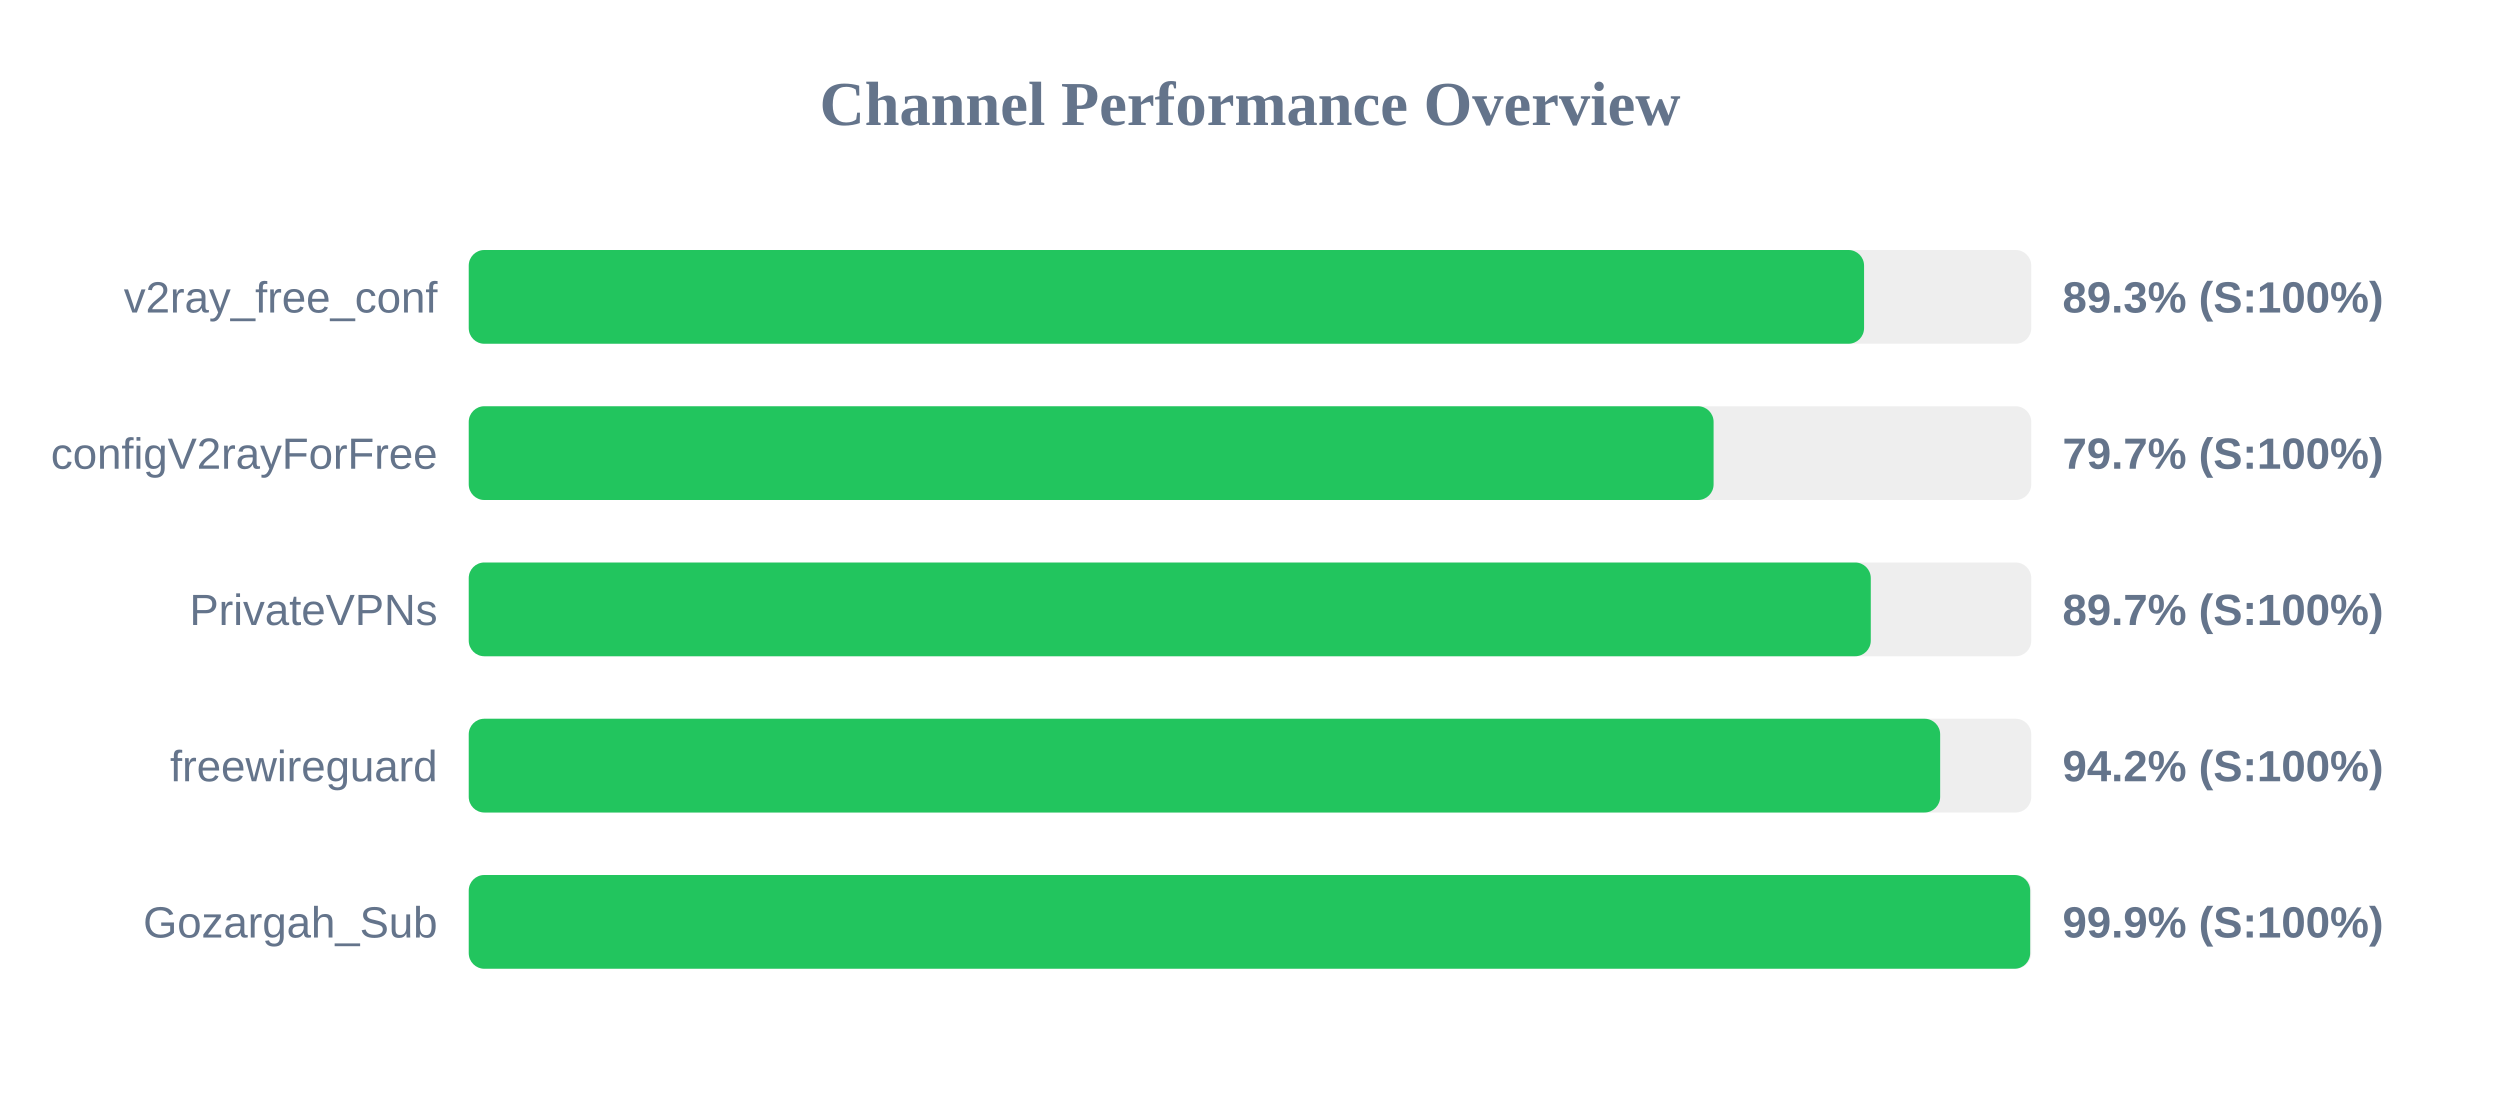
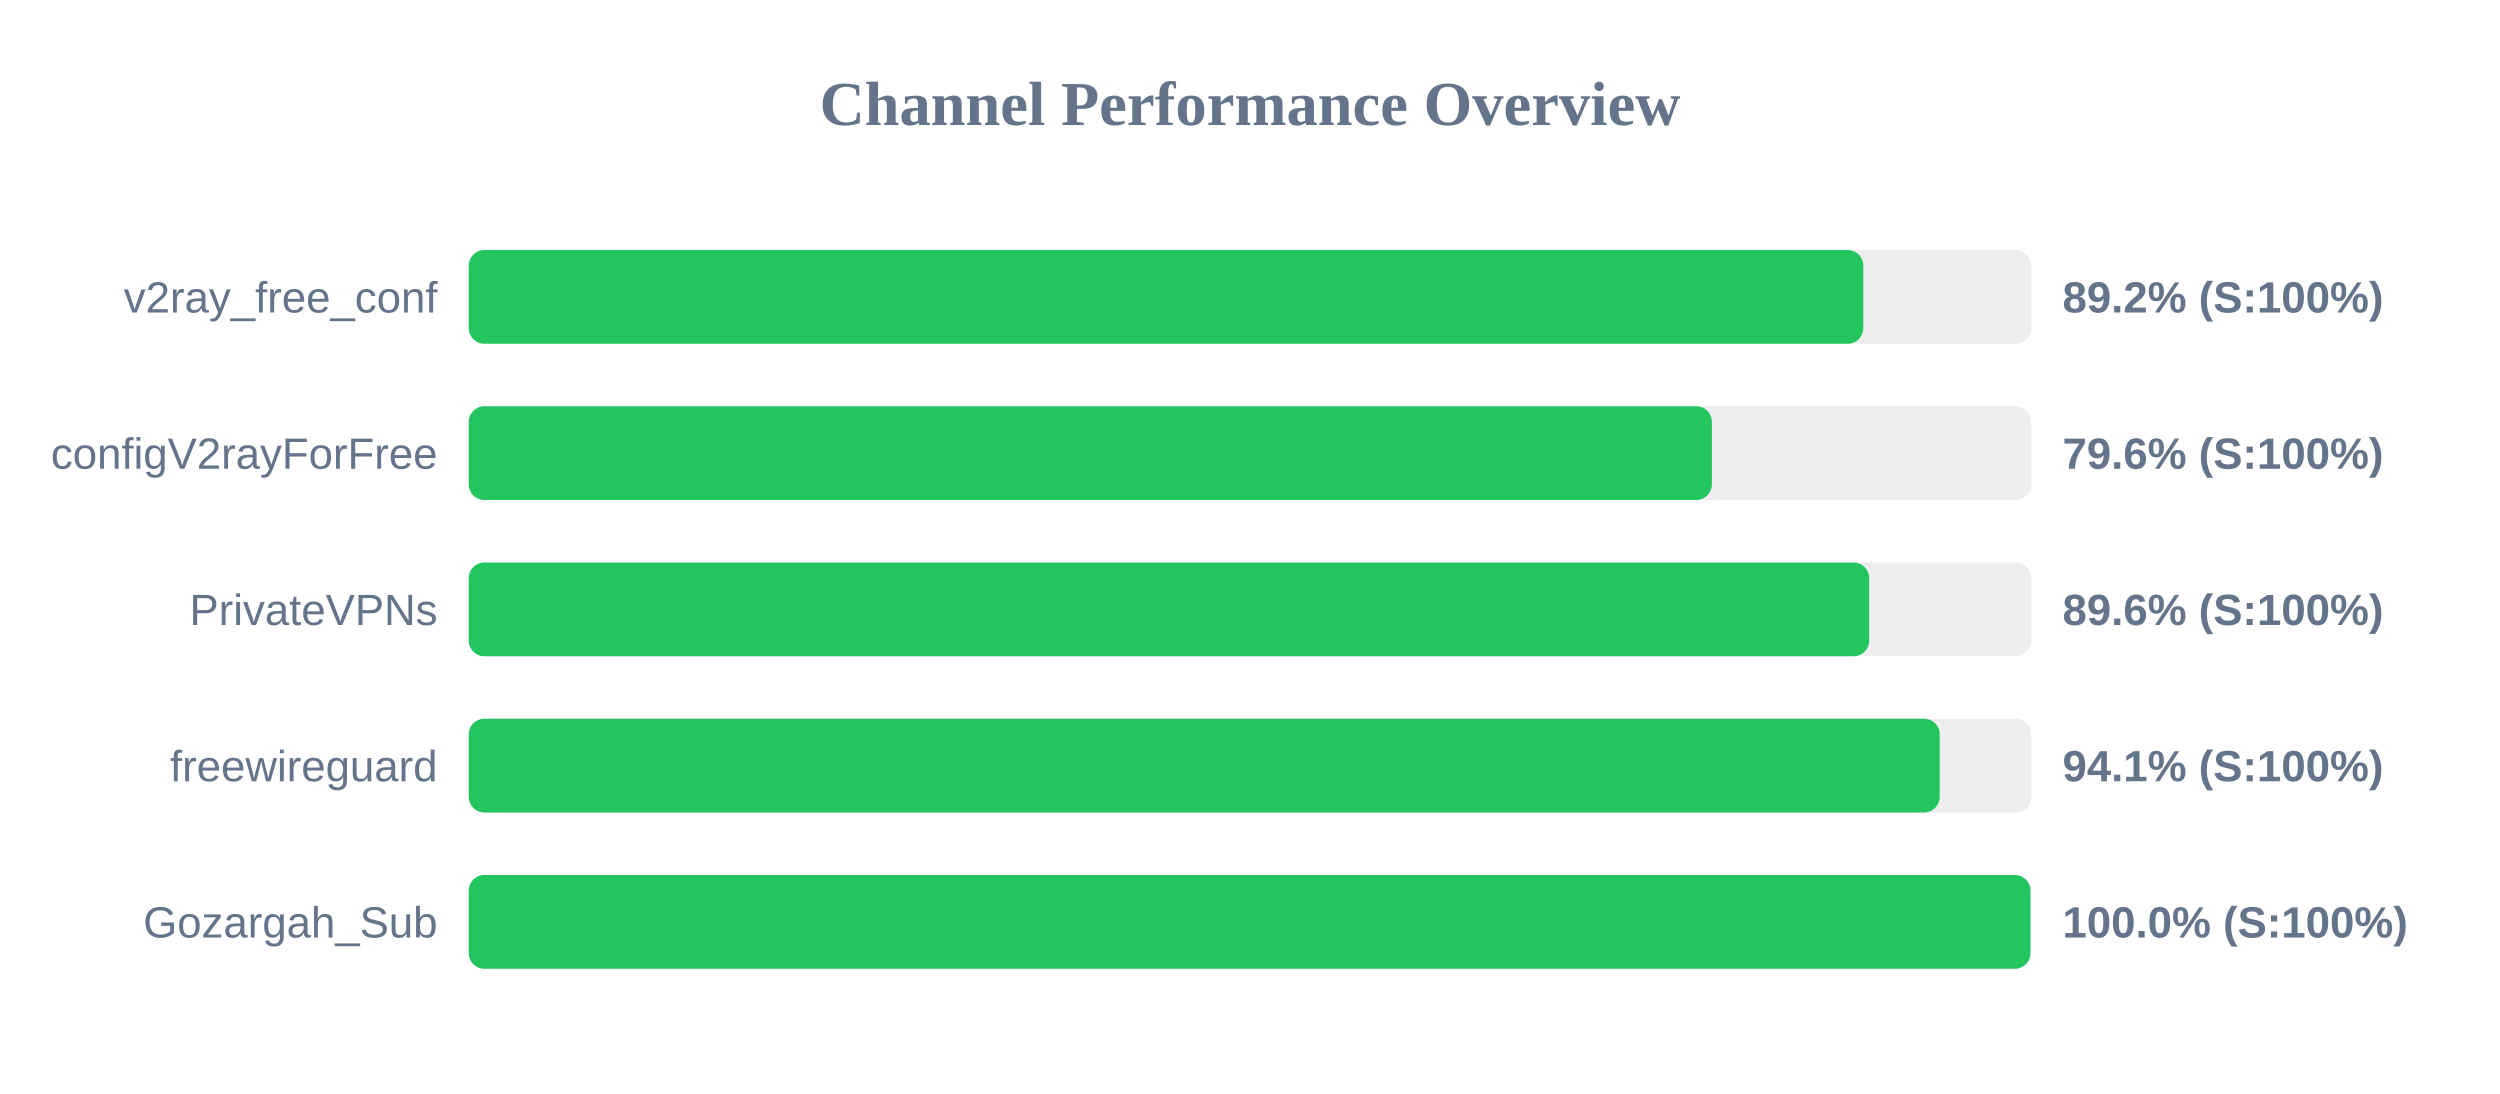
<svg xmlns="http://www.w3.org/2000/svg" width="800" height="350" version="1.1">
  <style>
        .row { font: 14px Arial; fill: #64748b; }
        .score { font: bold 14px Arial; fill: #64748b; }
    </style>
  <text x="400" y="40" text-anchor="middle" font-size="20px" font-weight="bold" fill="#64748b">Channel Performance Overview</text>
  <rect x="150" y="80" width="500" height="30" fill="#eee" rx="5" />
-   <rect x="150" y="80" width="446.5" height="30" fill="#22c55e" rx="5" />
+   <rect x="150" y="80" width="446.25" height="30" fill="#22c55e" rx="5" />
  <text x="140" y="100" text-anchor="end" class="row">v2ray_free_conf</text>
-   <text x="660" y="100" text-anchor="start" class="score">89.3% (S:100%)</text>
+   <text x="660" y="100" text-anchor="start" class="score">89.2% (S:100%)</text>
  <rect x="150" y="130" width="500" height="30" fill="#eee" rx="5" />
-   <rect x="150" y="130" width="398.35" height="30" fill="#22c55e" rx="5" />
+   <rect x="150" y="130" width="397.8" height="30" fill="#22c55e" rx="5" />
  <text x="140" y="150" text-anchor="end" class="row">configV2rayForFree</text>
-   <text x="660" y="150" text-anchor="start" class="score">79.7% (S:100%)</text>
+   <text x="660" y="150" text-anchor="start" class="score">79.6% (S:100%)</text>
  <rect x="150" y="180" width="500" height="30" fill="#eee" rx="5" />
-   <rect x="150" y="180" width="448.65" height="30" fill="#22c55e" rx="5" />
+   <rect x="150" y="180" width="448.15" height="30" fill="#22c55e" rx="5" />
  <text x="140" y="200" text-anchor="end" class="row">PrivateVPNs</text>
-   <text x="660" y="200" text-anchor="start" class="score">89.7% (S:100%)</text>
+   <text x="660" y="200" text-anchor="start" class="score">89.6% (S:100%)</text>
  <rect x="150" y="230" width="500" height="30" fill="#eee" rx="5" />
-   <rect x="150" y="230" width="470.85" height="30" fill="#22c55e" rx="5" />
+   <rect x="150" y="230" width="470.7" height="30" fill="#22c55e" rx="5" />
  <text x="140" y="250" text-anchor="end" class="row">freewireguard</text>
-   <text x="660" y="250" text-anchor="start" class="score">94.2% (S:100%)</text>
+   <text x="660" y="250" text-anchor="start" class="score">94.1% (S:100%)</text>
  <rect x="150" y="280" width="500" height="30" fill="#eee" rx="5" />
-   <rect x="150" y="280" width="499.65" height="30" fill="#22c55e" rx="5" />
+   <rect x="150" y="280" width="499.75" height="30" fill="#22c55e" rx="5" />
  <text x="140" y="300" text-anchor="end" class="row">Gozargah_Sub</text>
-   <text x="660" y="300" text-anchor="start" class="score">99.9% (S:100%)</text>
+   <text x="660" y="300" text-anchor="start" class="score">100.0% (S:100%)</text>
</svg>
